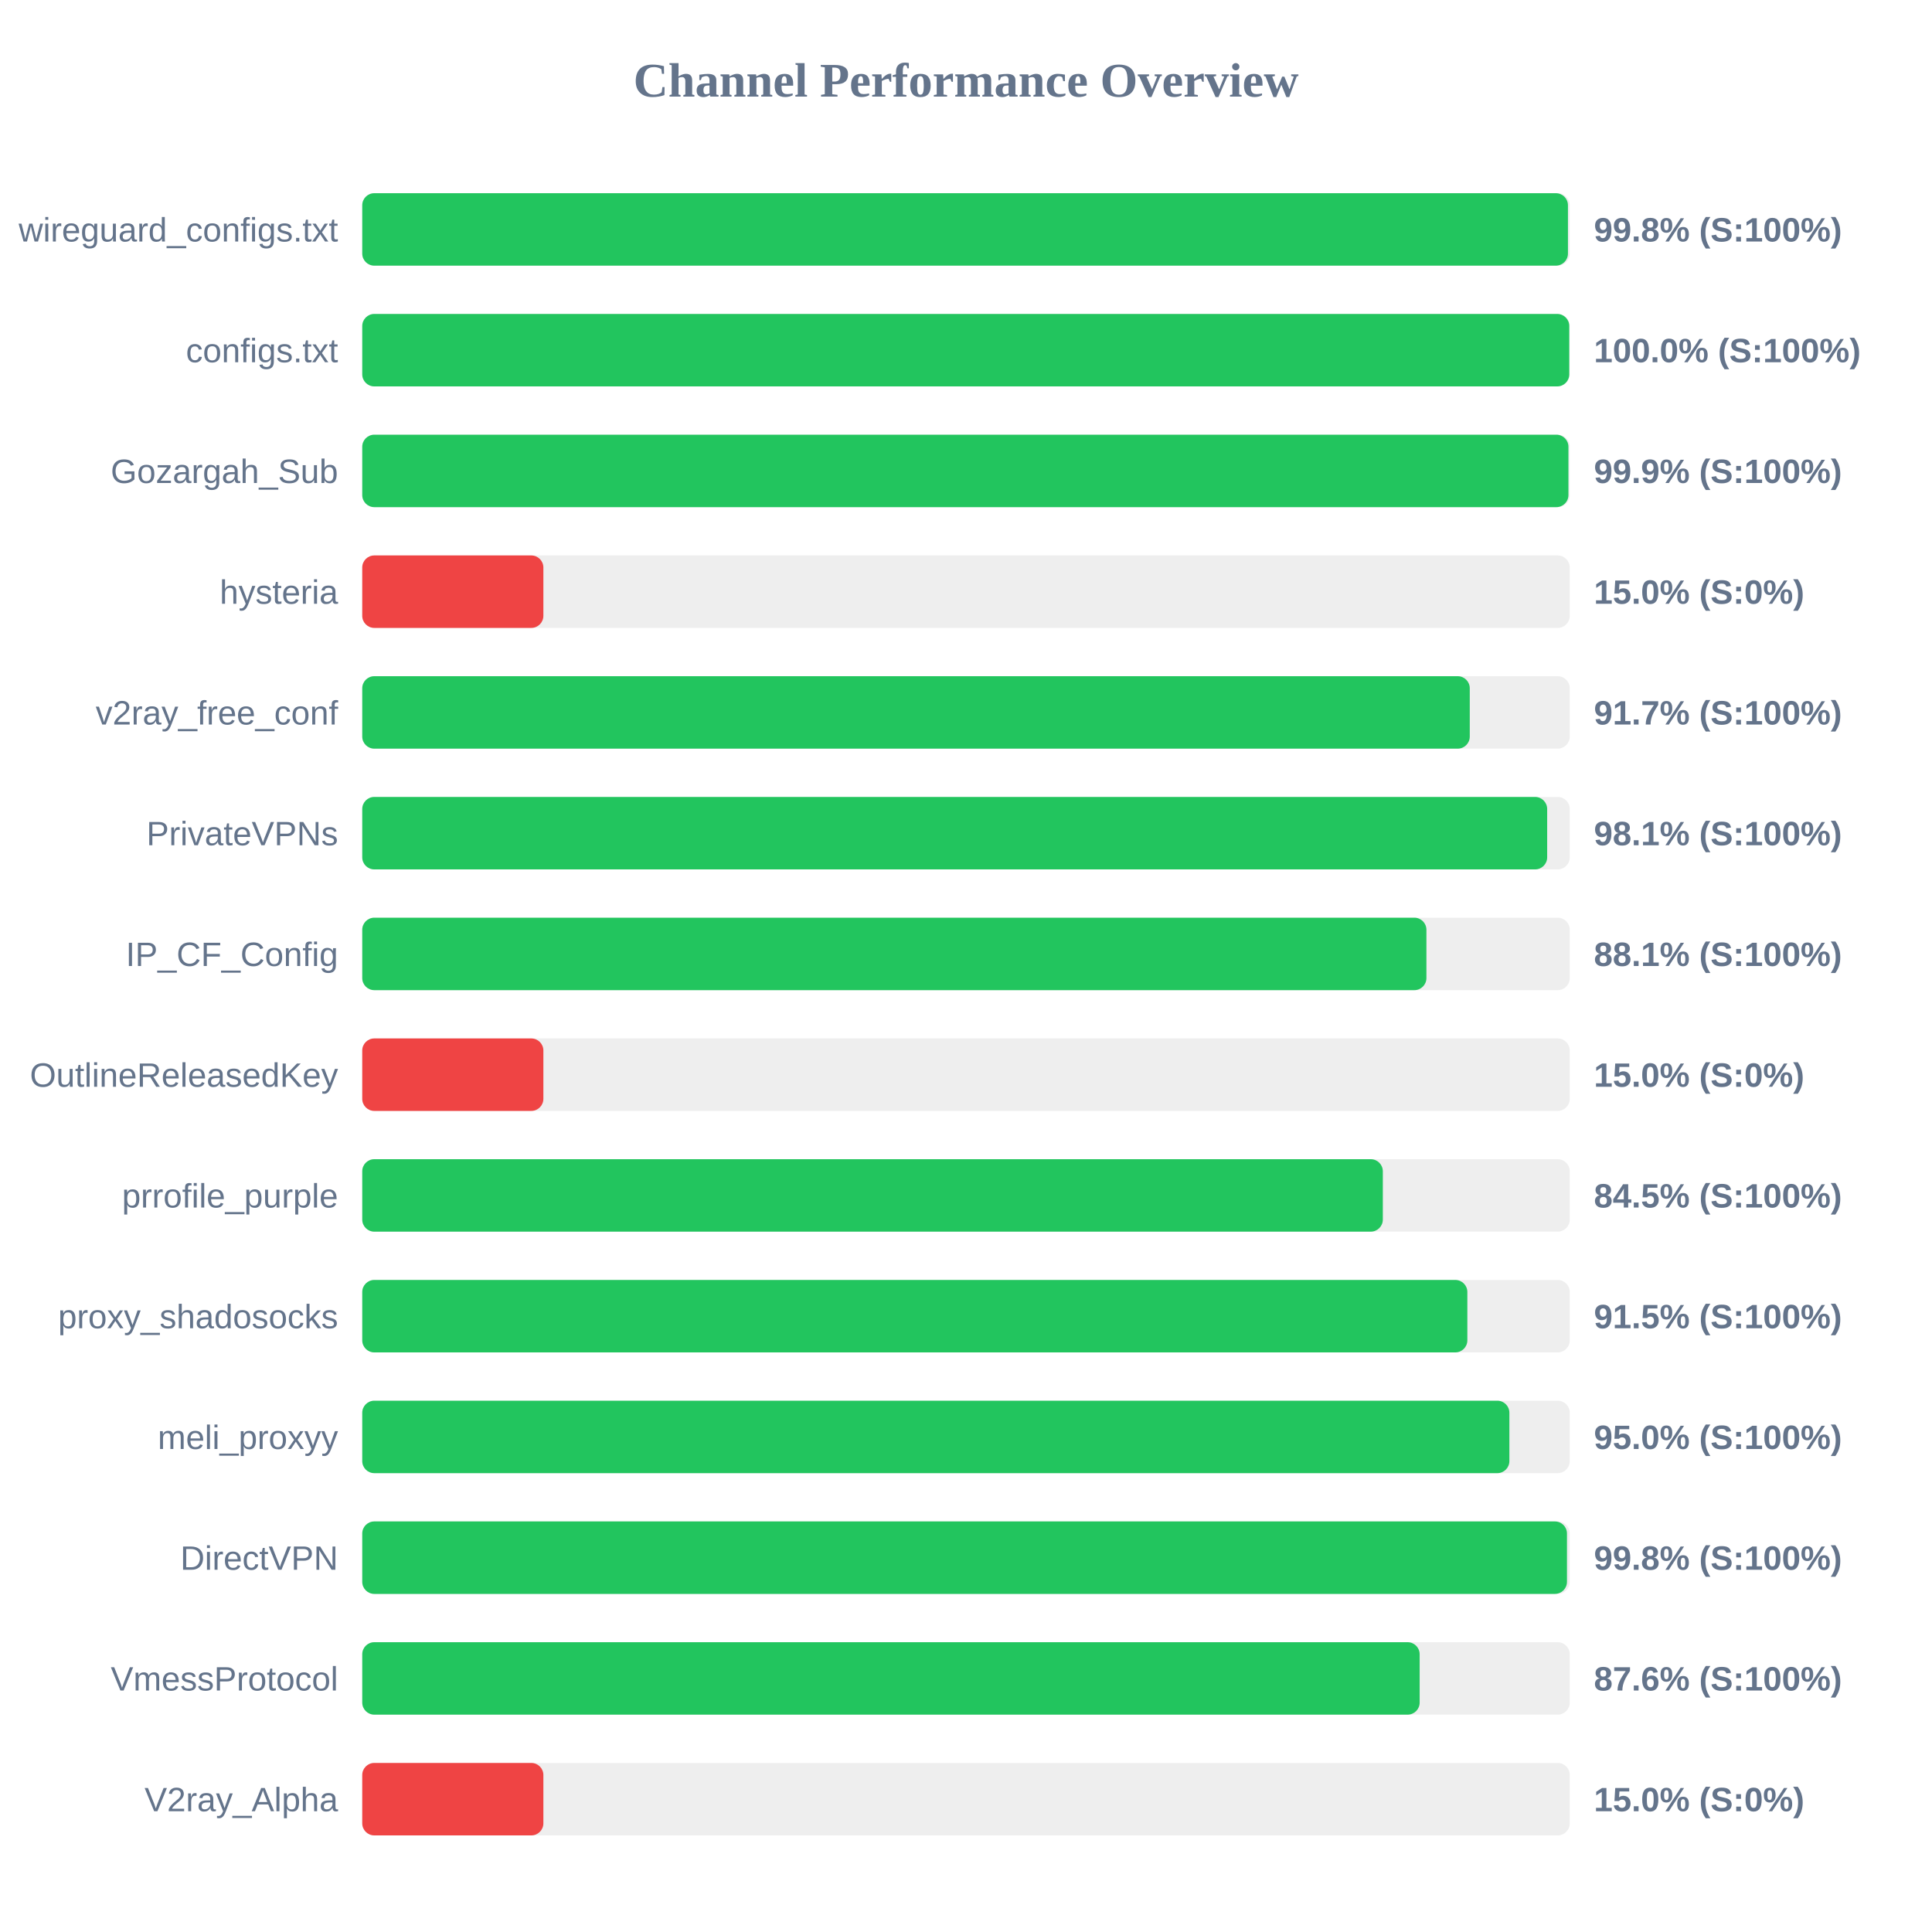
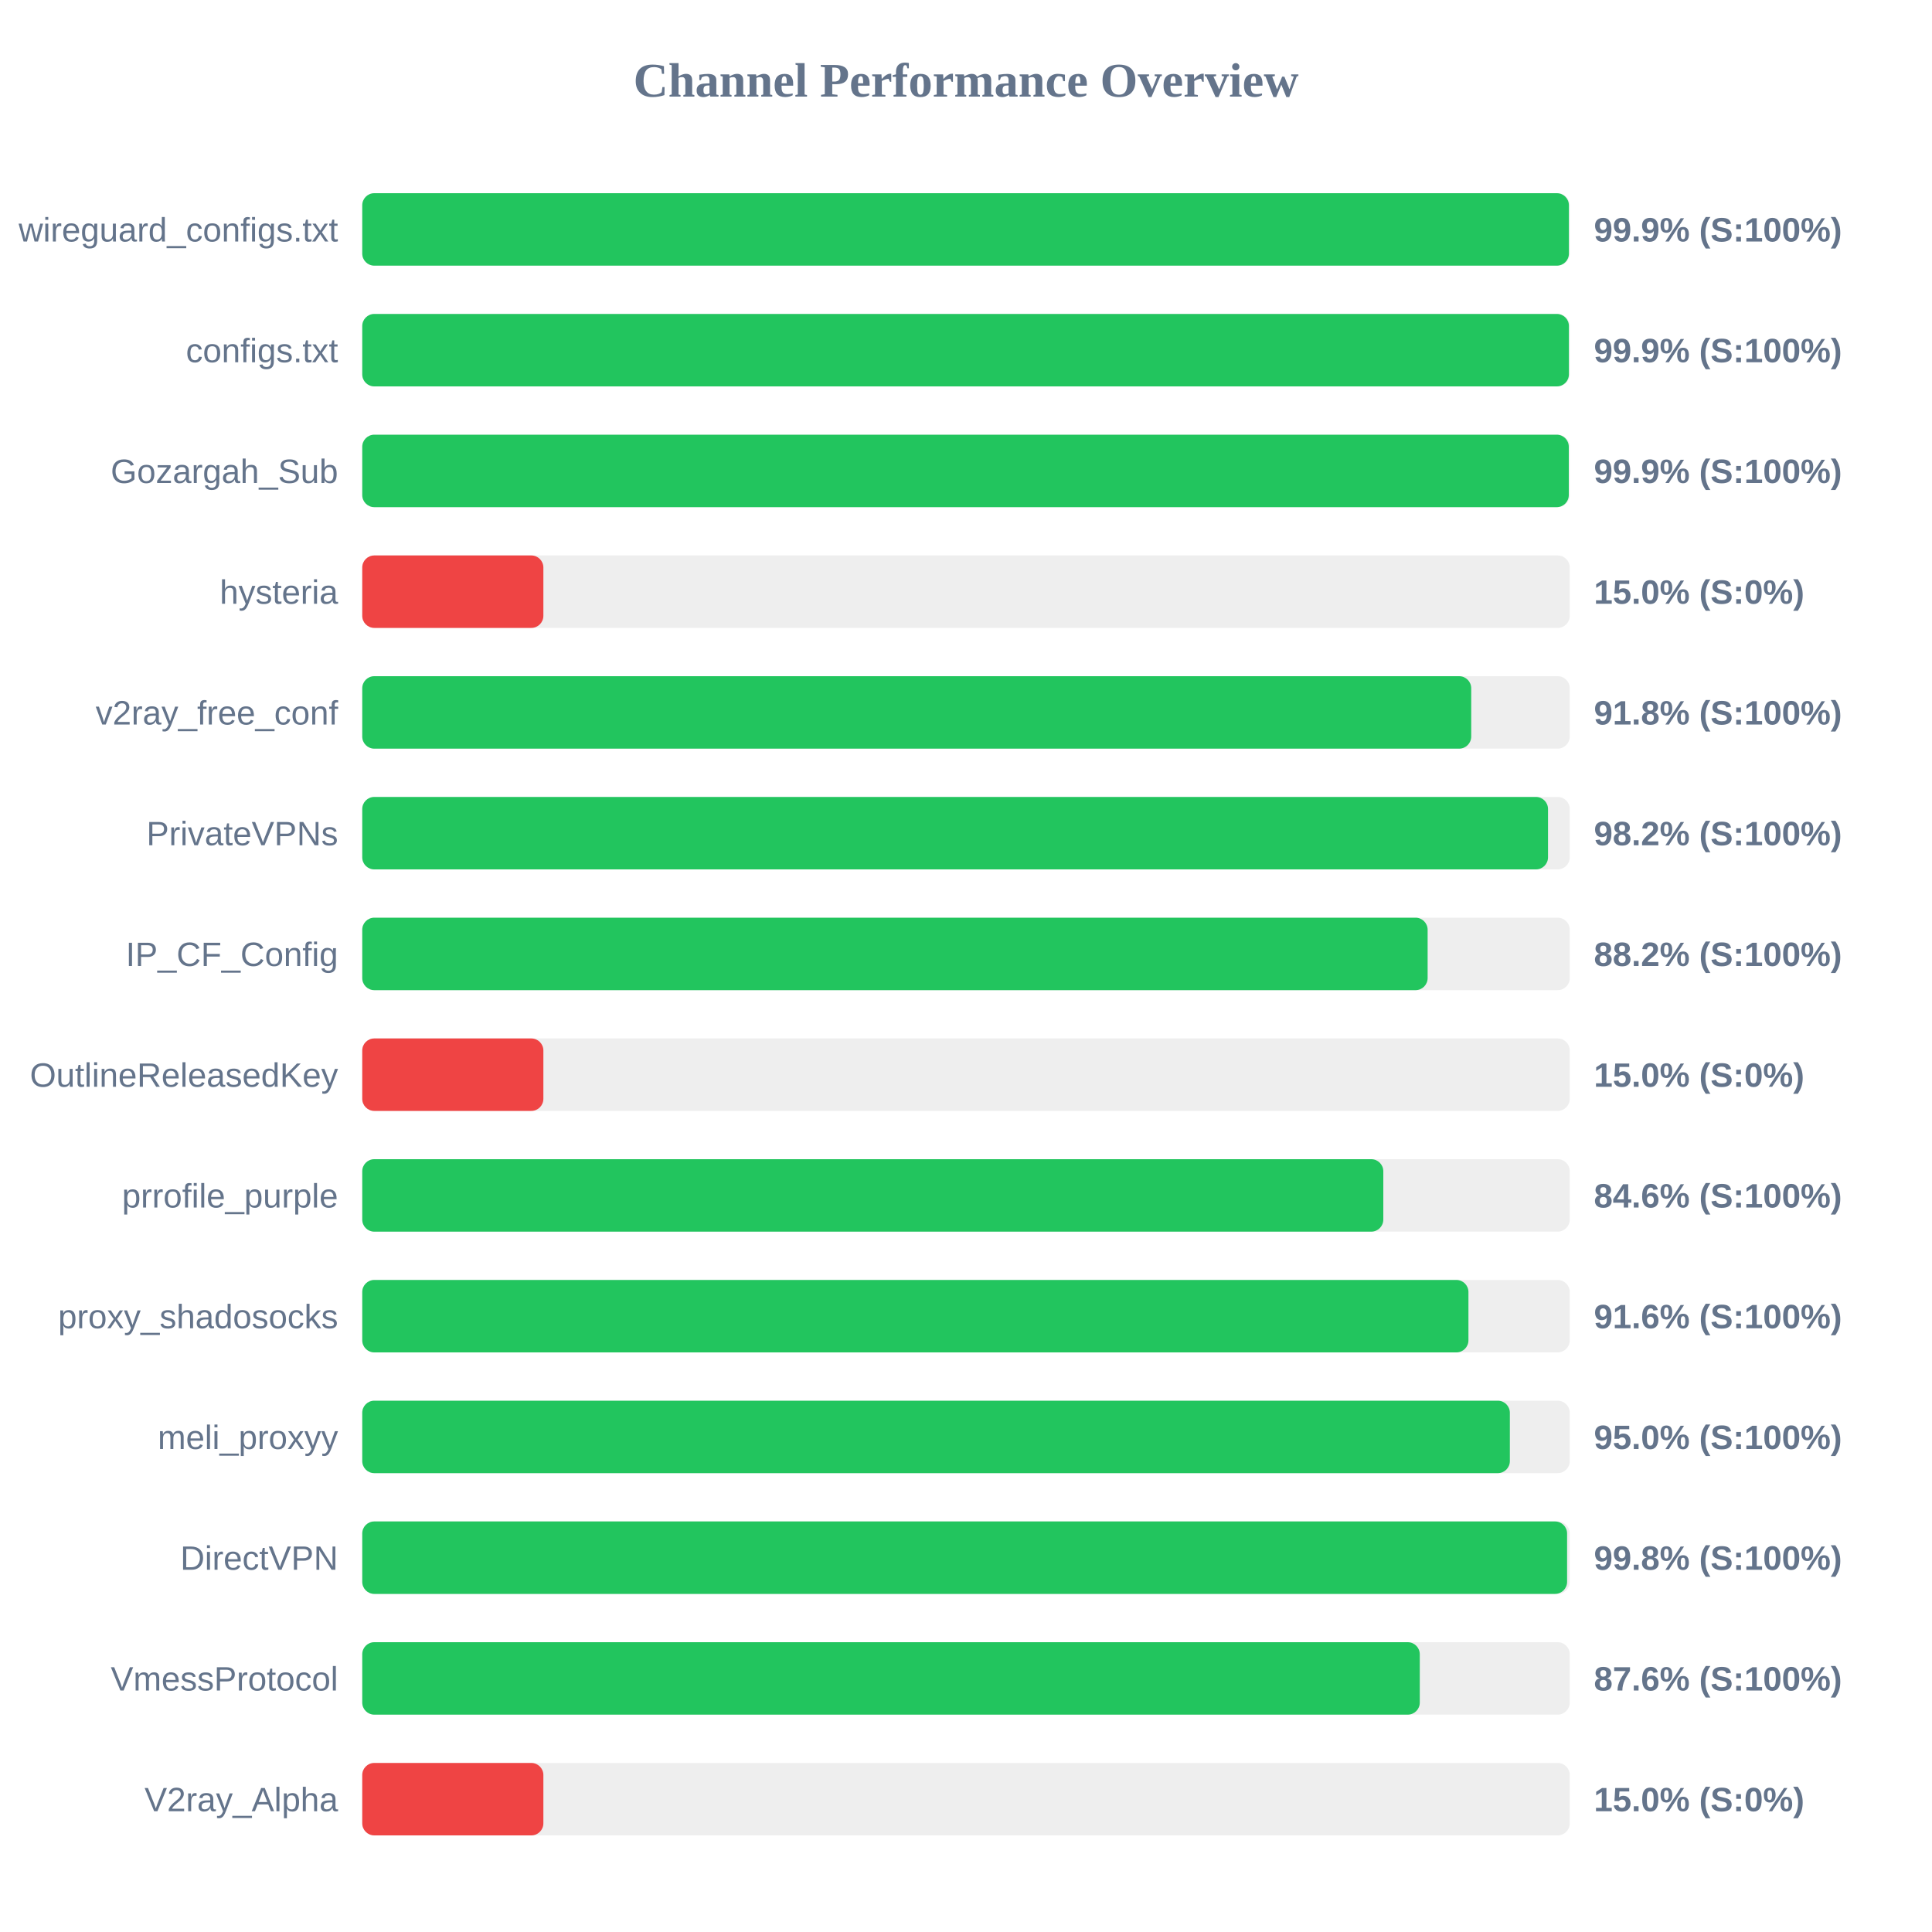
<svg xmlns="http://www.w3.org/2000/svg" width="800" height="800" version="1.1">
  <style>
        .row { font: 14px Arial; fill: #64748b; }
        .score { font: bold 14px Arial; fill: #64748b; }
    </style>
  <text x="400" y="40" text-anchor="middle" font-size="20px" font-weight="bold" fill="#64748b">Channel Performance Overview</text>
  <rect x="150" y="80" width="500" height="30" fill="#eee" rx="5" />
-   <rect x="150" y="80" width="499.25" height="30" fill="#22c55e" rx="5" />
+   <rect x="150" y="80" width="499.65" height="30" fill="#22c55e" rx="5" />
  <text x="140" y="100" text-anchor="end" class="row">wireguard_configs.txt</text>
-   <text x="660" y="100" text-anchor="start" class="score">99.8% (S:100%)</text>
+   <text x="660" y="100" text-anchor="start" class="score">99.9% (S:100%)</text>
  <rect x="150" y="130" width="500" height="30" fill="#eee" rx="5" />
-   <rect x="150" y="130" width="499.8" height="30" fill="#22c55e" rx="5" />
+   <rect x="150" y="130" width="499.65" height="30" fill="#22c55e" rx="5" />
  <text x="140" y="150" text-anchor="end" class="row">configs.txt</text>
-   <text x="660" y="150" text-anchor="start" class="score">100.0% (S:100%)</text>
+   <text x="660" y="150" text-anchor="start" class="score">99.9% (S:100%)</text>
  <rect x="150" y="180" width="500" height="30" fill="#eee" rx="5" />
-   <rect x="150" y="180" width="499.45" height="30" fill="#22c55e" rx="5" />
+   <rect x="150" y="180" width="499.6" height="30" fill="#22c55e" rx="5" />
  <text x="140" y="200" text-anchor="end" class="row">Gozargah_Sub</text>
  <text x="660" y="200" text-anchor="start" class="score">99.9% (S:100%)</text>
  <rect x="150" y="230" width="500" height="30" fill="#eee" rx="5" />
  <rect x="150" y="230" width="75.0" height="30" fill="#ef4444" rx="5" />
  <text x="140" y="250" text-anchor="end" class="row">hysteria</text>
  <text x="660" y="250" text-anchor="start" class="score">15.0% (S:0%)</text>
  <rect x="150" y="280" width="500" height="30" fill="#eee" rx="5" />
-   <rect x="150" y="280" width="458.6" height="30" fill="#22c55e" rx="5" />
+   <rect x="150" y="280" width="459.2" height="30" fill="#22c55e" rx="5" />
  <text x="140" y="300" text-anchor="end" class="row">v2ray_free_conf</text>
-   <text x="660" y="300" text-anchor="start" class="score">91.7% (S:100%)</text>
+   <text x="660" y="300" text-anchor="start" class="score">91.8% (S:100%)</text>
  <rect x="150" y="330" width="500" height="30" fill="#eee" rx="5" />
-   <rect x="150" y="330" width="490.65" height="30" fill="#22c55e" rx="5" />
+   <rect x="150" y="330" width="491.0" height="30" fill="#22c55e" rx="5" />
  <text x="140" y="350" text-anchor="end" class="row">PrivateVPNs</text>
-   <text x="660" y="350" text-anchor="start" class="score">98.1% (S:100%)</text>
+   <text x="660" y="350" text-anchor="start" class="score">98.2% (S:100%)</text>
  <rect x="150" y="380" width="500" height="30" fill="#eee" rx="5" />
-   <rect x="150" y="380" width="440.65" height="30" fill="#22c55e" rx="5" />
+   <rect x="150" y="380" width="441.15" height="30" fill="#22c55e" rx="5" />
  <text x="140" y="400" text-anchor="end" class="row">IP_CF_Config</text>
-   <text x="660" y="400" text-anchor="start" class="score">88.1% (S:100%)</text>
+   <text x="660" y="400" text-anchor="start" class="score">88.2% (S:100%)</text>
  <rect x="150" y="430" width="500" height="30" fill="#eee" rx="5" />
  <rect x="150" y="430" width="75.0" height="30" fill="#ef4444" rx="5" />
  <text x="140" y="450" text-anchor="end" class="row">OutlineReleasedKey</text>
  <text x="660" y="450" text-anchor="start" class="score">15.0% (S:0%)</text>
  <rect x="150" y="480" width="500" height="30" fill="#eee" rx="5" />
-   <rect x="150" y="480" width="422.6" height="30" fill="#22c55e" rx="5" />
+   <rect x="150" y="480" width="422.8" height="30" fill="#22c55e" rx="5" />
  <text x="140" y="500" text-anchor="end" class="row">prrofile_purple</text>
-   <text x="660" y="500" text-anchor="start" class="score">84.5% (S:100%)</text>
+   <text x="660" y="500" text-anchor="start" class="score">84.6% (S:100%)</text>
  <rect x="150" y="530" width="500" height="30" fill="#eee" rx="5" />
-   <rect x="150" y="530" width="457.6" height="30" fill="#22c55e" rx="5" />
+   <rect x="150" y="530" width="458.05" height="30" fill="#22c55e" rx="5" />
  <text x="140" y="550" text-anchor="end" class="row">proxy_shadosocks</text>
-   <text x="660" y="550" text-anchor="start" class="score">91.5% (S:100%)</text>
+   <text x="660" y="550" text-anchor="start" class="score">91.6% (S:100%)</text>
  <rect x="150" y="580" width="500" height="30" fill="#eee" rx="5" />
-   <rect x="150" y="580" width="475.0" height="30" fill="#22c55e" rx="5" />
+   <rect x="150" y="580" width="475.2" height="30" fill="#22c55e" rx="5" />
  <text x="140" y="600" text-anchor="end" class="row">meli_proxyy</text>
  <text x="660" y="600" text-anchor="start" class="score">95.0% (S:100%)</text>
  <rect x="150" y="630" width="500" height="30" fill="#eee" rx="5" />
-   <rect x="150" y="630" width="498.85" height="30" fill="#22c55e" rx="5" />
+   <rect x="150" y="630" width="498.9" height="30" fill="#22c55e" rx="5" />
  <text x="140" y="650" text-anchor="end" class="row">DirectVPN</text>
  <text x="660" y="650" text-anchor="start" class="score">99.8% (S:100%)</text>
  <rect x="150" y="680" width="500" height="30" fill="#eee" rx="5" />
-   <rect x="150" y="680" width="437.85" height="30" fill="#22c55e" rx="5" />
+   <rect x="150" y="680" width="437.9" height="30" fill="#22c55e" rx="5" />
  <text x="140" y="700" text-anchor="end" class="row">VmessProtocol</text>
  <text x="660" y="700" text-anchor="start" class="score">87.6% (S:100%)</text>
  <rect x="150" y="730" width="500" height="30" fill="#eee" rx="5" />
  <rect x="150" y="730" width="75.0" height="30" fill="#ef4444" rx="5" />
  <text x="140" y="750" text-anchor="end" class="row">V2ray_Alpha</text>
  <text x="660" y="750" text-anchor="start" class="score">15.0% (S:0%)</text>
</svg>
